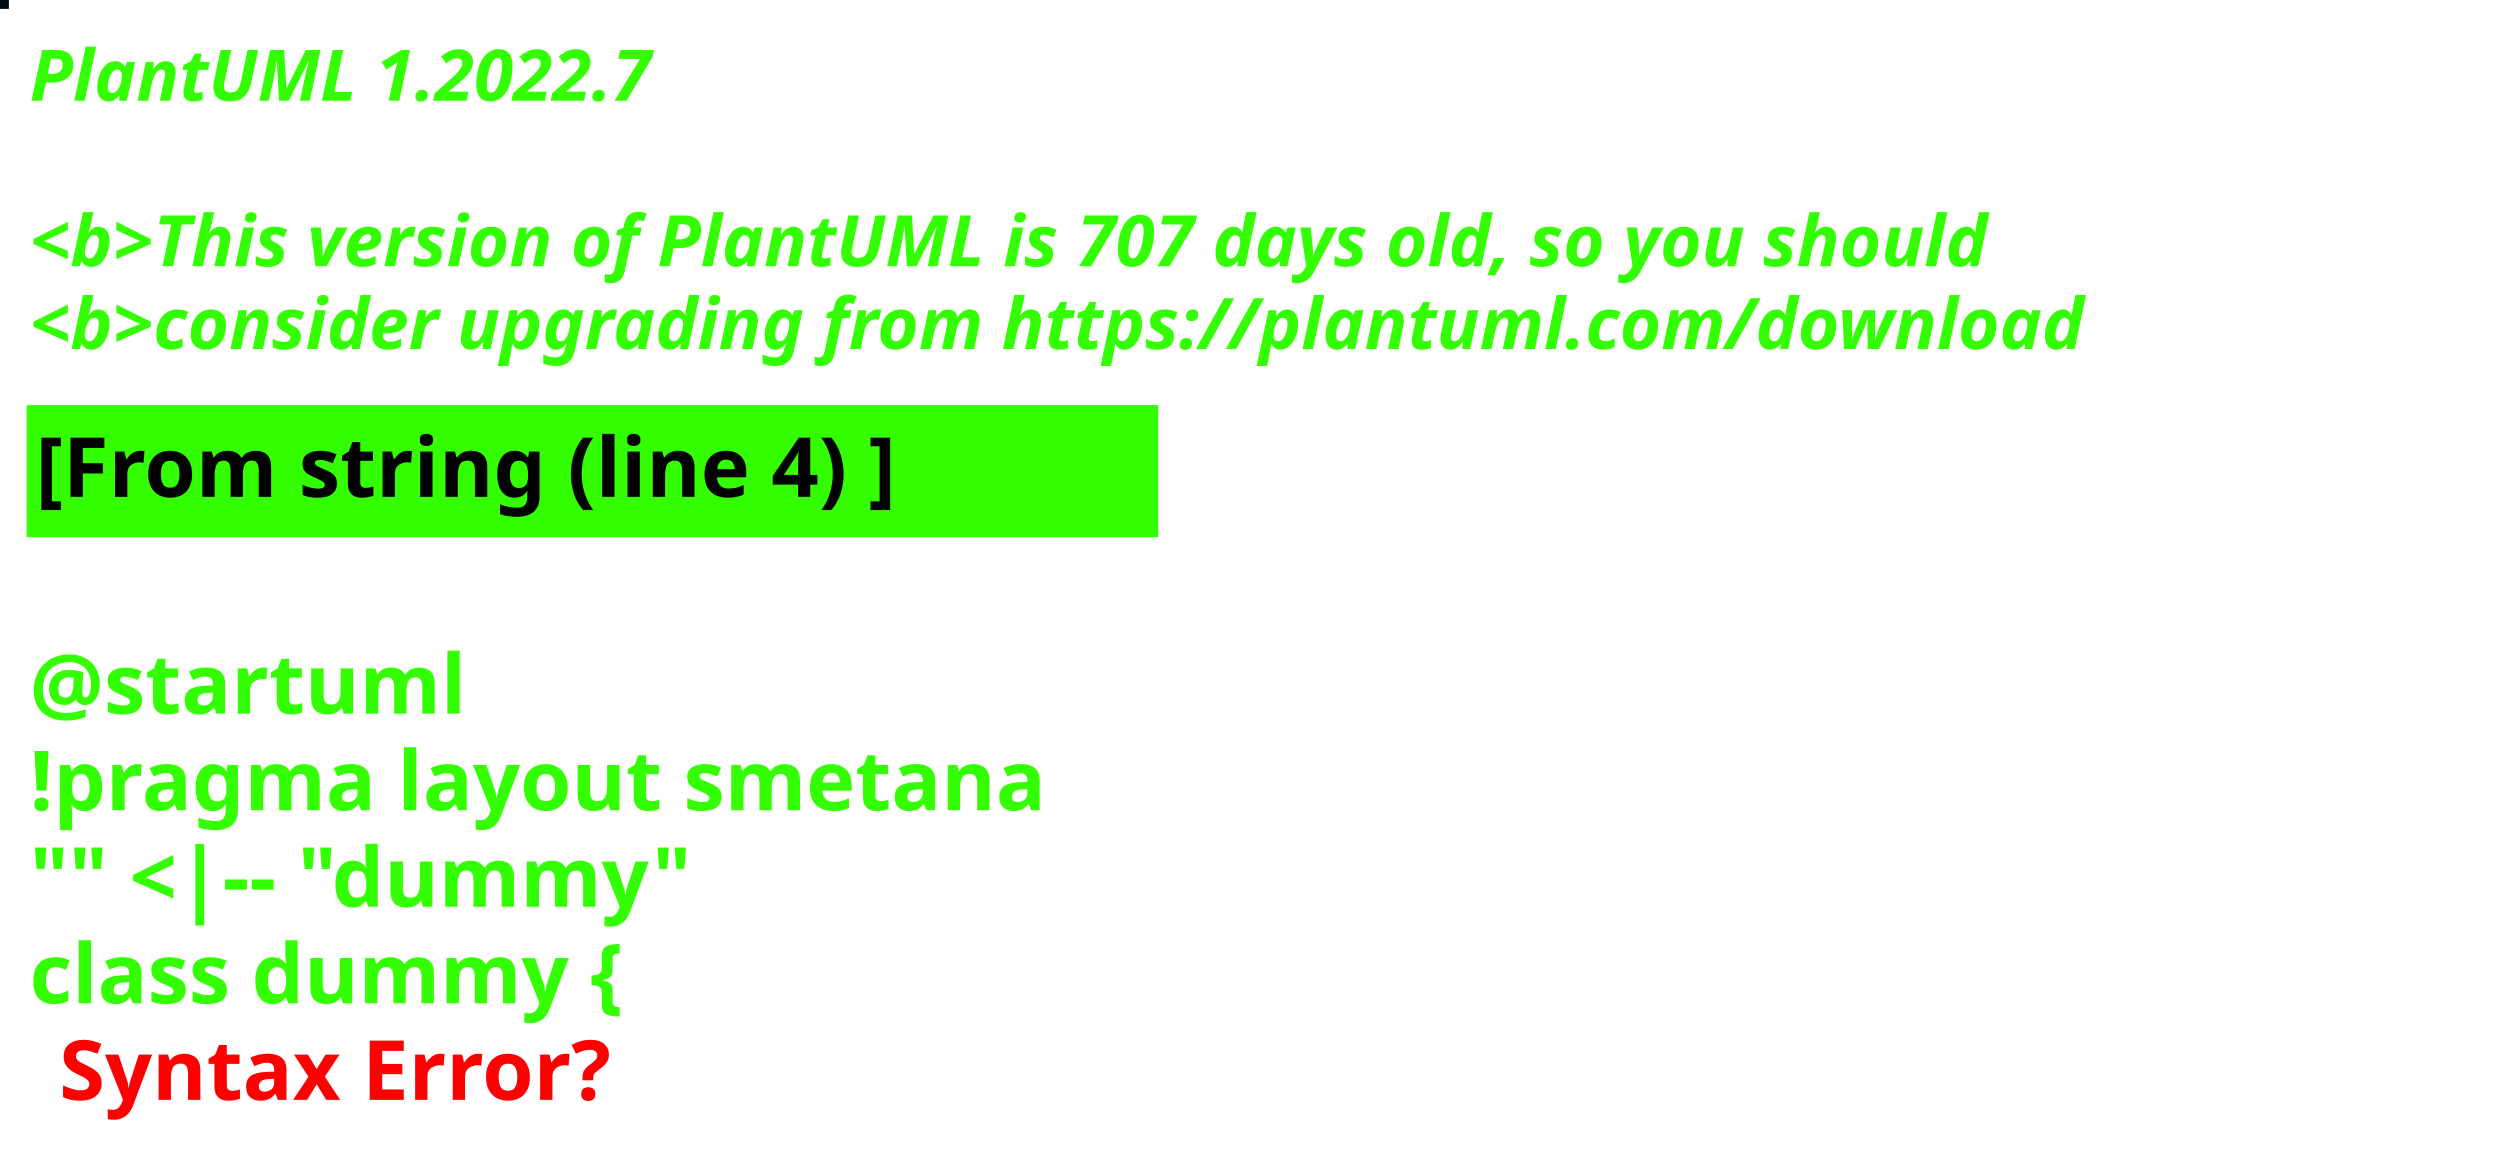
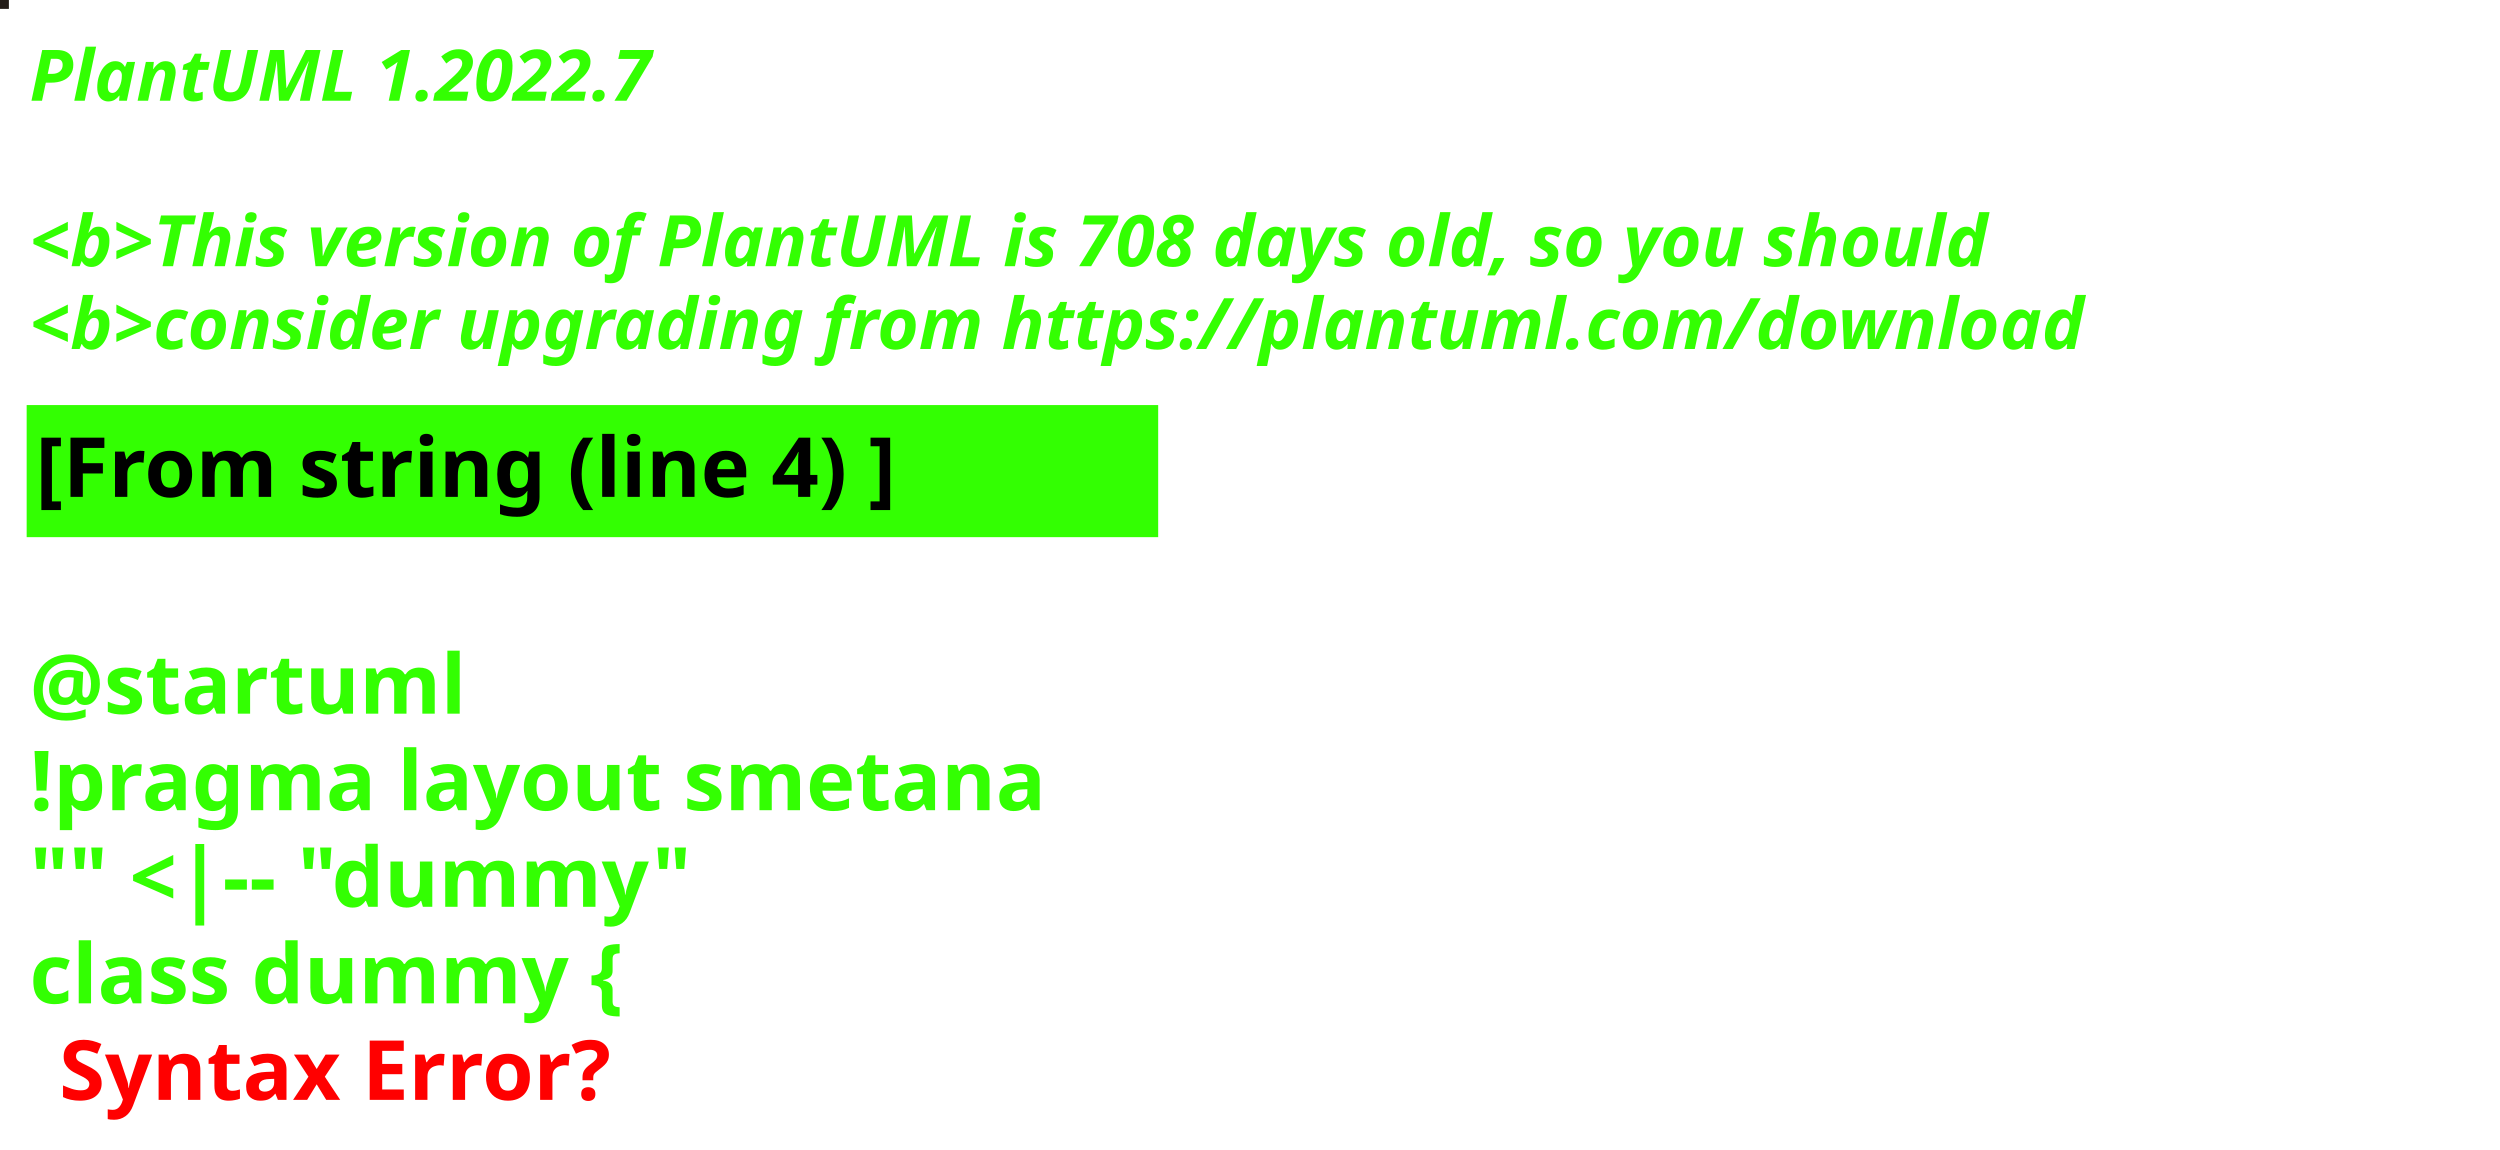
<svg xmlns="http://www.w3.org/2000/svg" contentStyleType="text/css" height="194px" preserveAspectRatio="none" style="width:422px;height:194px;background:#000000;" version="1.1" viewBox="0 0 422 194" width="422px" zoomAndPan="magnify">
  <defs />
  <g>
-     <rect fill="#040811" height="1" style="stroke:#040811;stroke-width:1.0;" width="1" x="0" y="0" />
+     <rect fill="#231D18" height="1" style="stroke:#231D18;stroke-width:1.0;" width="1" x="0" y="0" />
    <text fill="#33FF02" font-family="sans-serif" font-size="12" font-style="italic" font-weight="bold" lengthAdjust="spacing" textLength="127" x="5" y="17">PlantUML 1.2022.7</text>
    <text fill="#33FF02" font-family="sans-serif" font-size="12" font-style="italic" font-weight="bold" lengthAdjust="spacing" textLength="4" x="5" y="30.969"> </text>
-     <text fill="#33FF02" font-family="sans-serif" font-size="12" font-style="italic" font-weight="bold" lengthAdjust="spacing" textLength="399" x="5" y="44.938">&lt;b&gt;This version of PlantUML is 707 days old, so you should</text>
+     <text fill="#33FF02" font-family="sans-serif" font-size="12" font-style="italic" font-weight="bold" lengthAdjust="spacing" textLength="399" x="5" y="44.938">&lt;b&gt;This version of PlantUML is 708 days old, so you should</text>
    <text fill="#33FF02" font-family="sans-serif" font-size="12" font-style="italic" font-weight="bold" lengthAdjust="spacing" textLength="408" x="5" y="58.906">&lt;b&gt;consider upgrading from https://plantuml.com/download</text>
    <rect fill="#33FF02" height="21.297" style="stroke:#33FF02;stroke-width:1.0;" width="190" x="5" y="68.875" />
    <text fill="#000000" font-family="sans-serif" font-size="14" font-weight="bold" lengthAdjust="spacing" textLength="168" x="6" y="83.875">[From string (line 4) ]</text>
    <text fill="#33FF02" font-family="sans-serif" font-size="14" font-weight="bold" lengthAdjust="spacing" textLength="5" x="5" y="104.172"> </text>
    <text fill="#33FF02" font-family="sans-serif" font-size="14" font-weight="bold" lengthAdjust="spacing" textLength="79" x="5" y="120.469">@startuml</text>
    <text fill="#33FF02" font-family="sans-serif" font-size="14" font-weight="bold" lengthAdjust="spacing" textLength="190" x="5" y="136.766">!pragma layout smetana</text>
    <text fill="#33FF02" font-family="sans-serif" font-size="14" font-weight="bold" lengthAdjust="spacing" textLength="124" x="5" y="153.062">"" &lt;|-- "dummy"</text>
    <text fill="#33FF02" font-family="sans-serif" font-size="14" font-weight="bold" lengthAdjust="spacing" text-decoration="wavy underline" textLength="117" x="5" y="169.359">class dummy {</text>
    <text fill="#FF0000" font-family="sans-serif" font-size="14" font-weight="bold" lengthAdjust="spacing" textLength="106" x="10" y="185.656">Syntax Error?</text>
  </g>
</svg>
